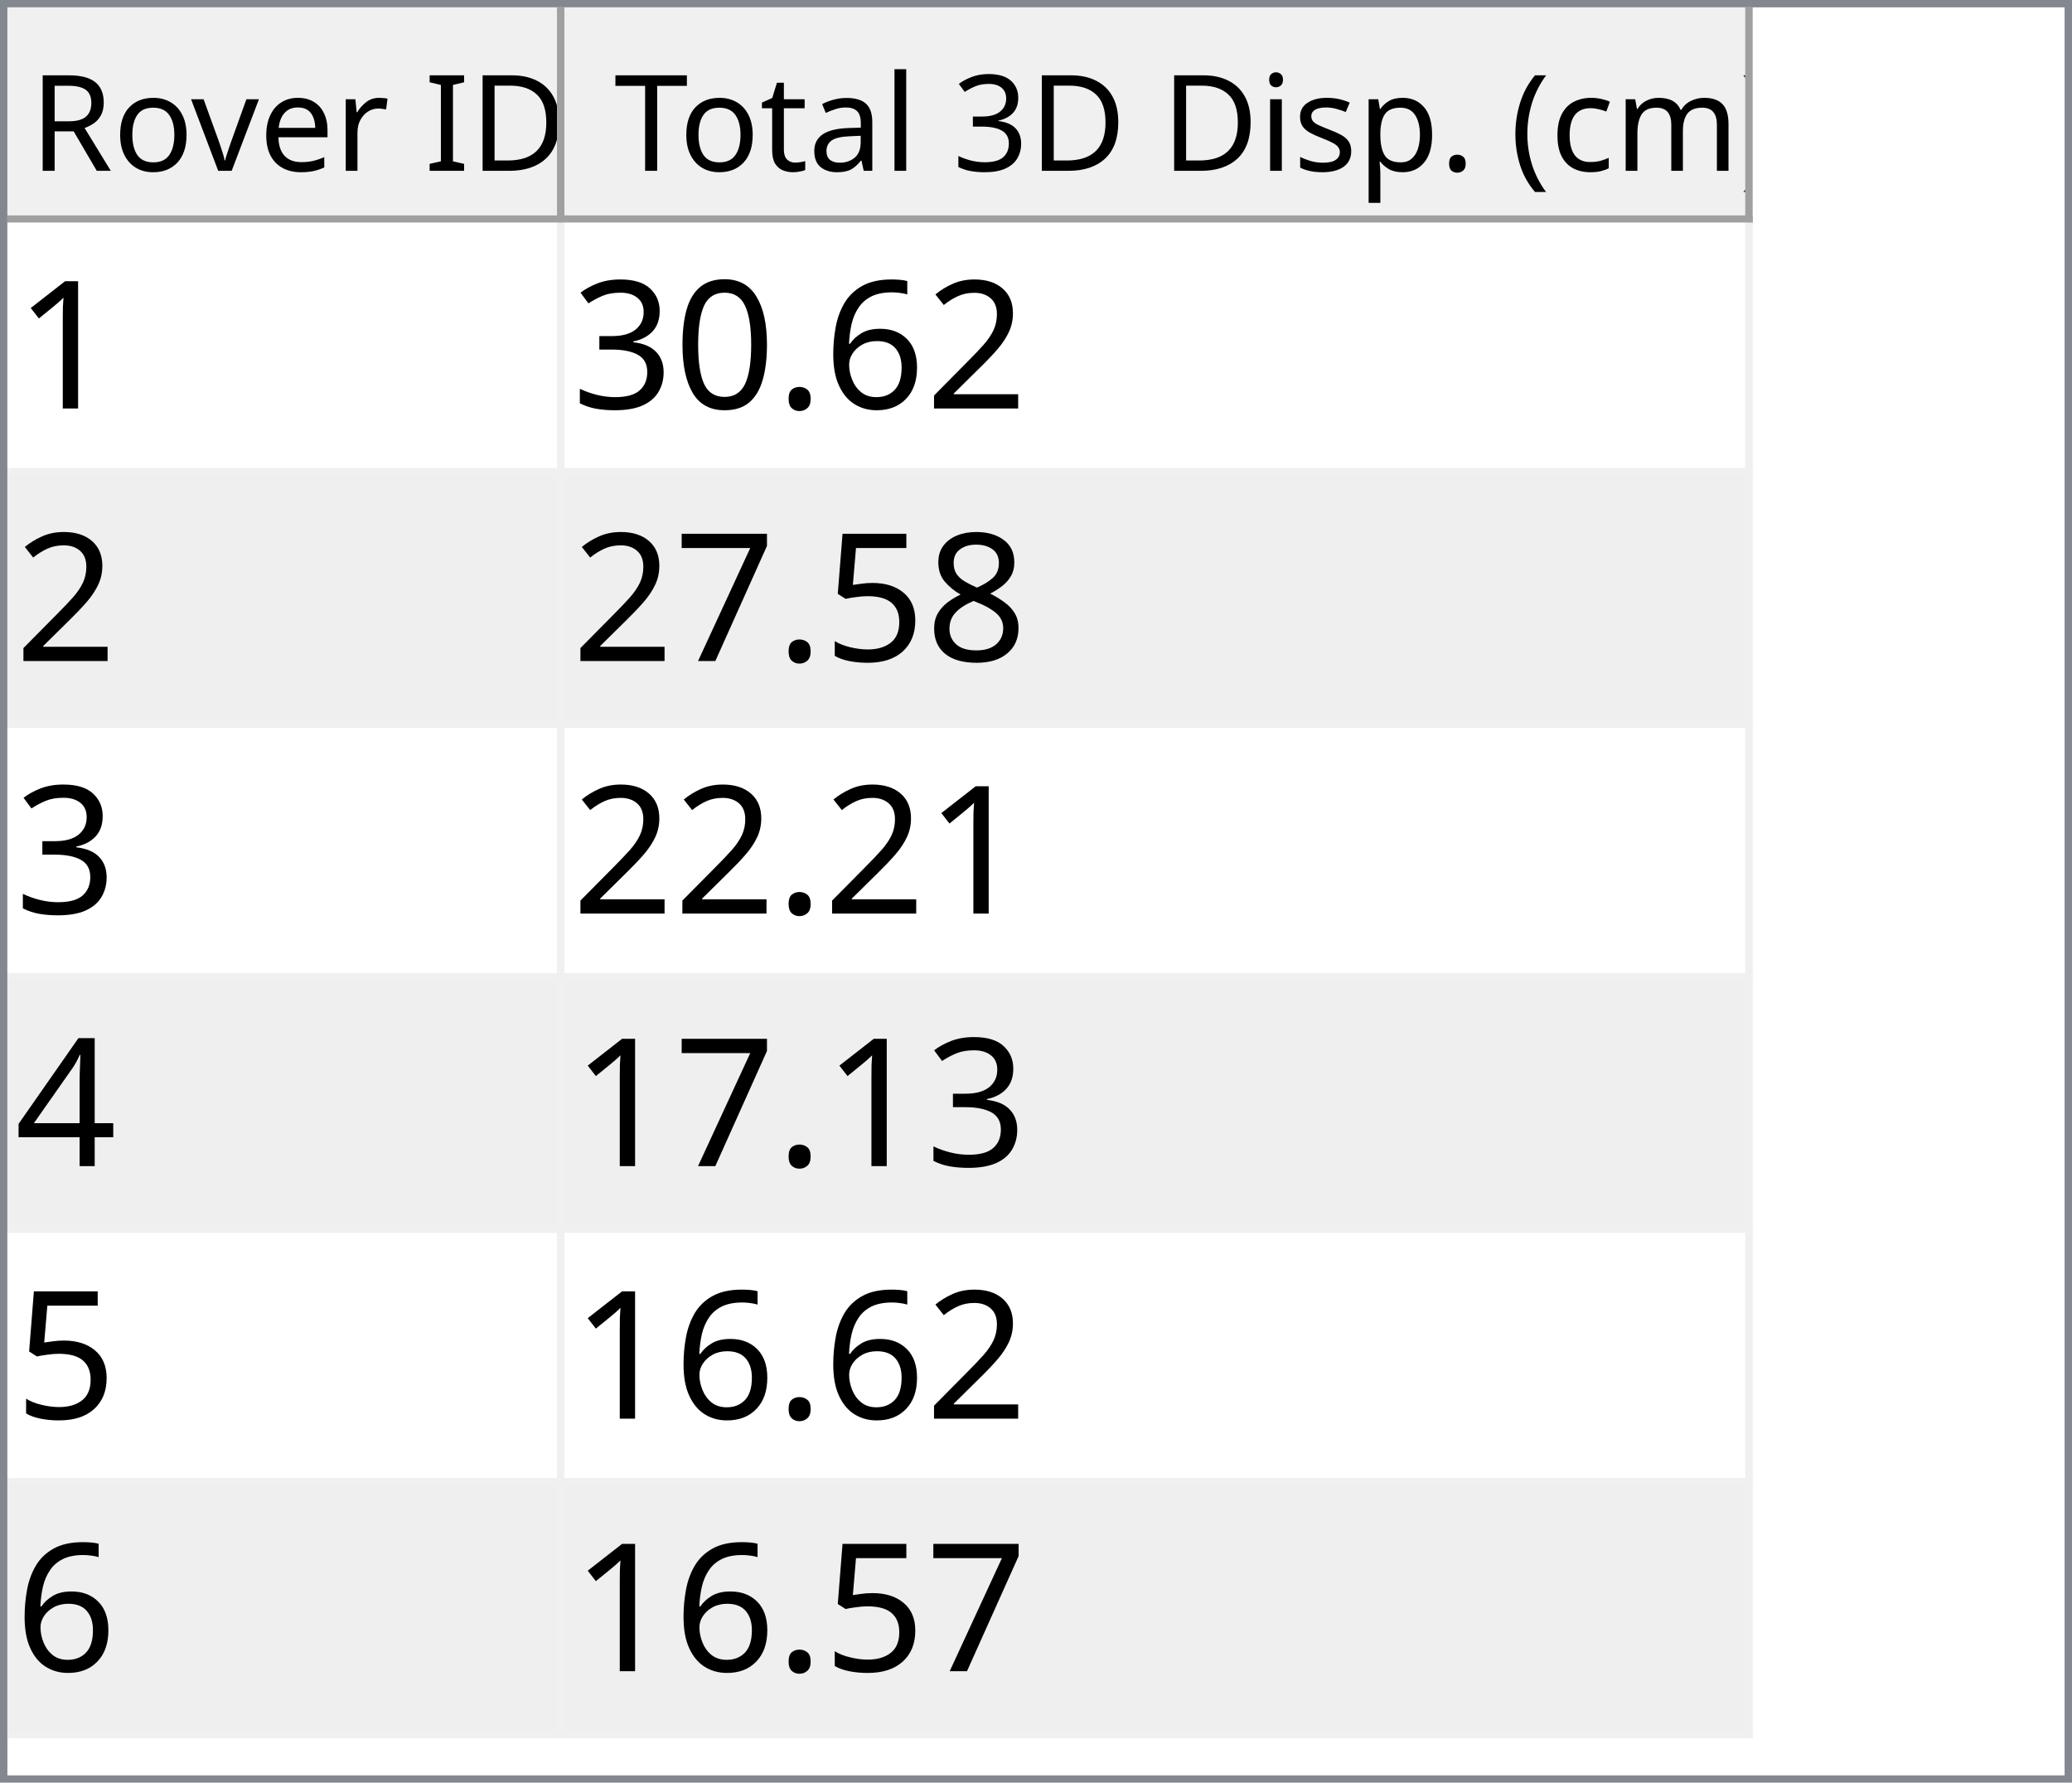
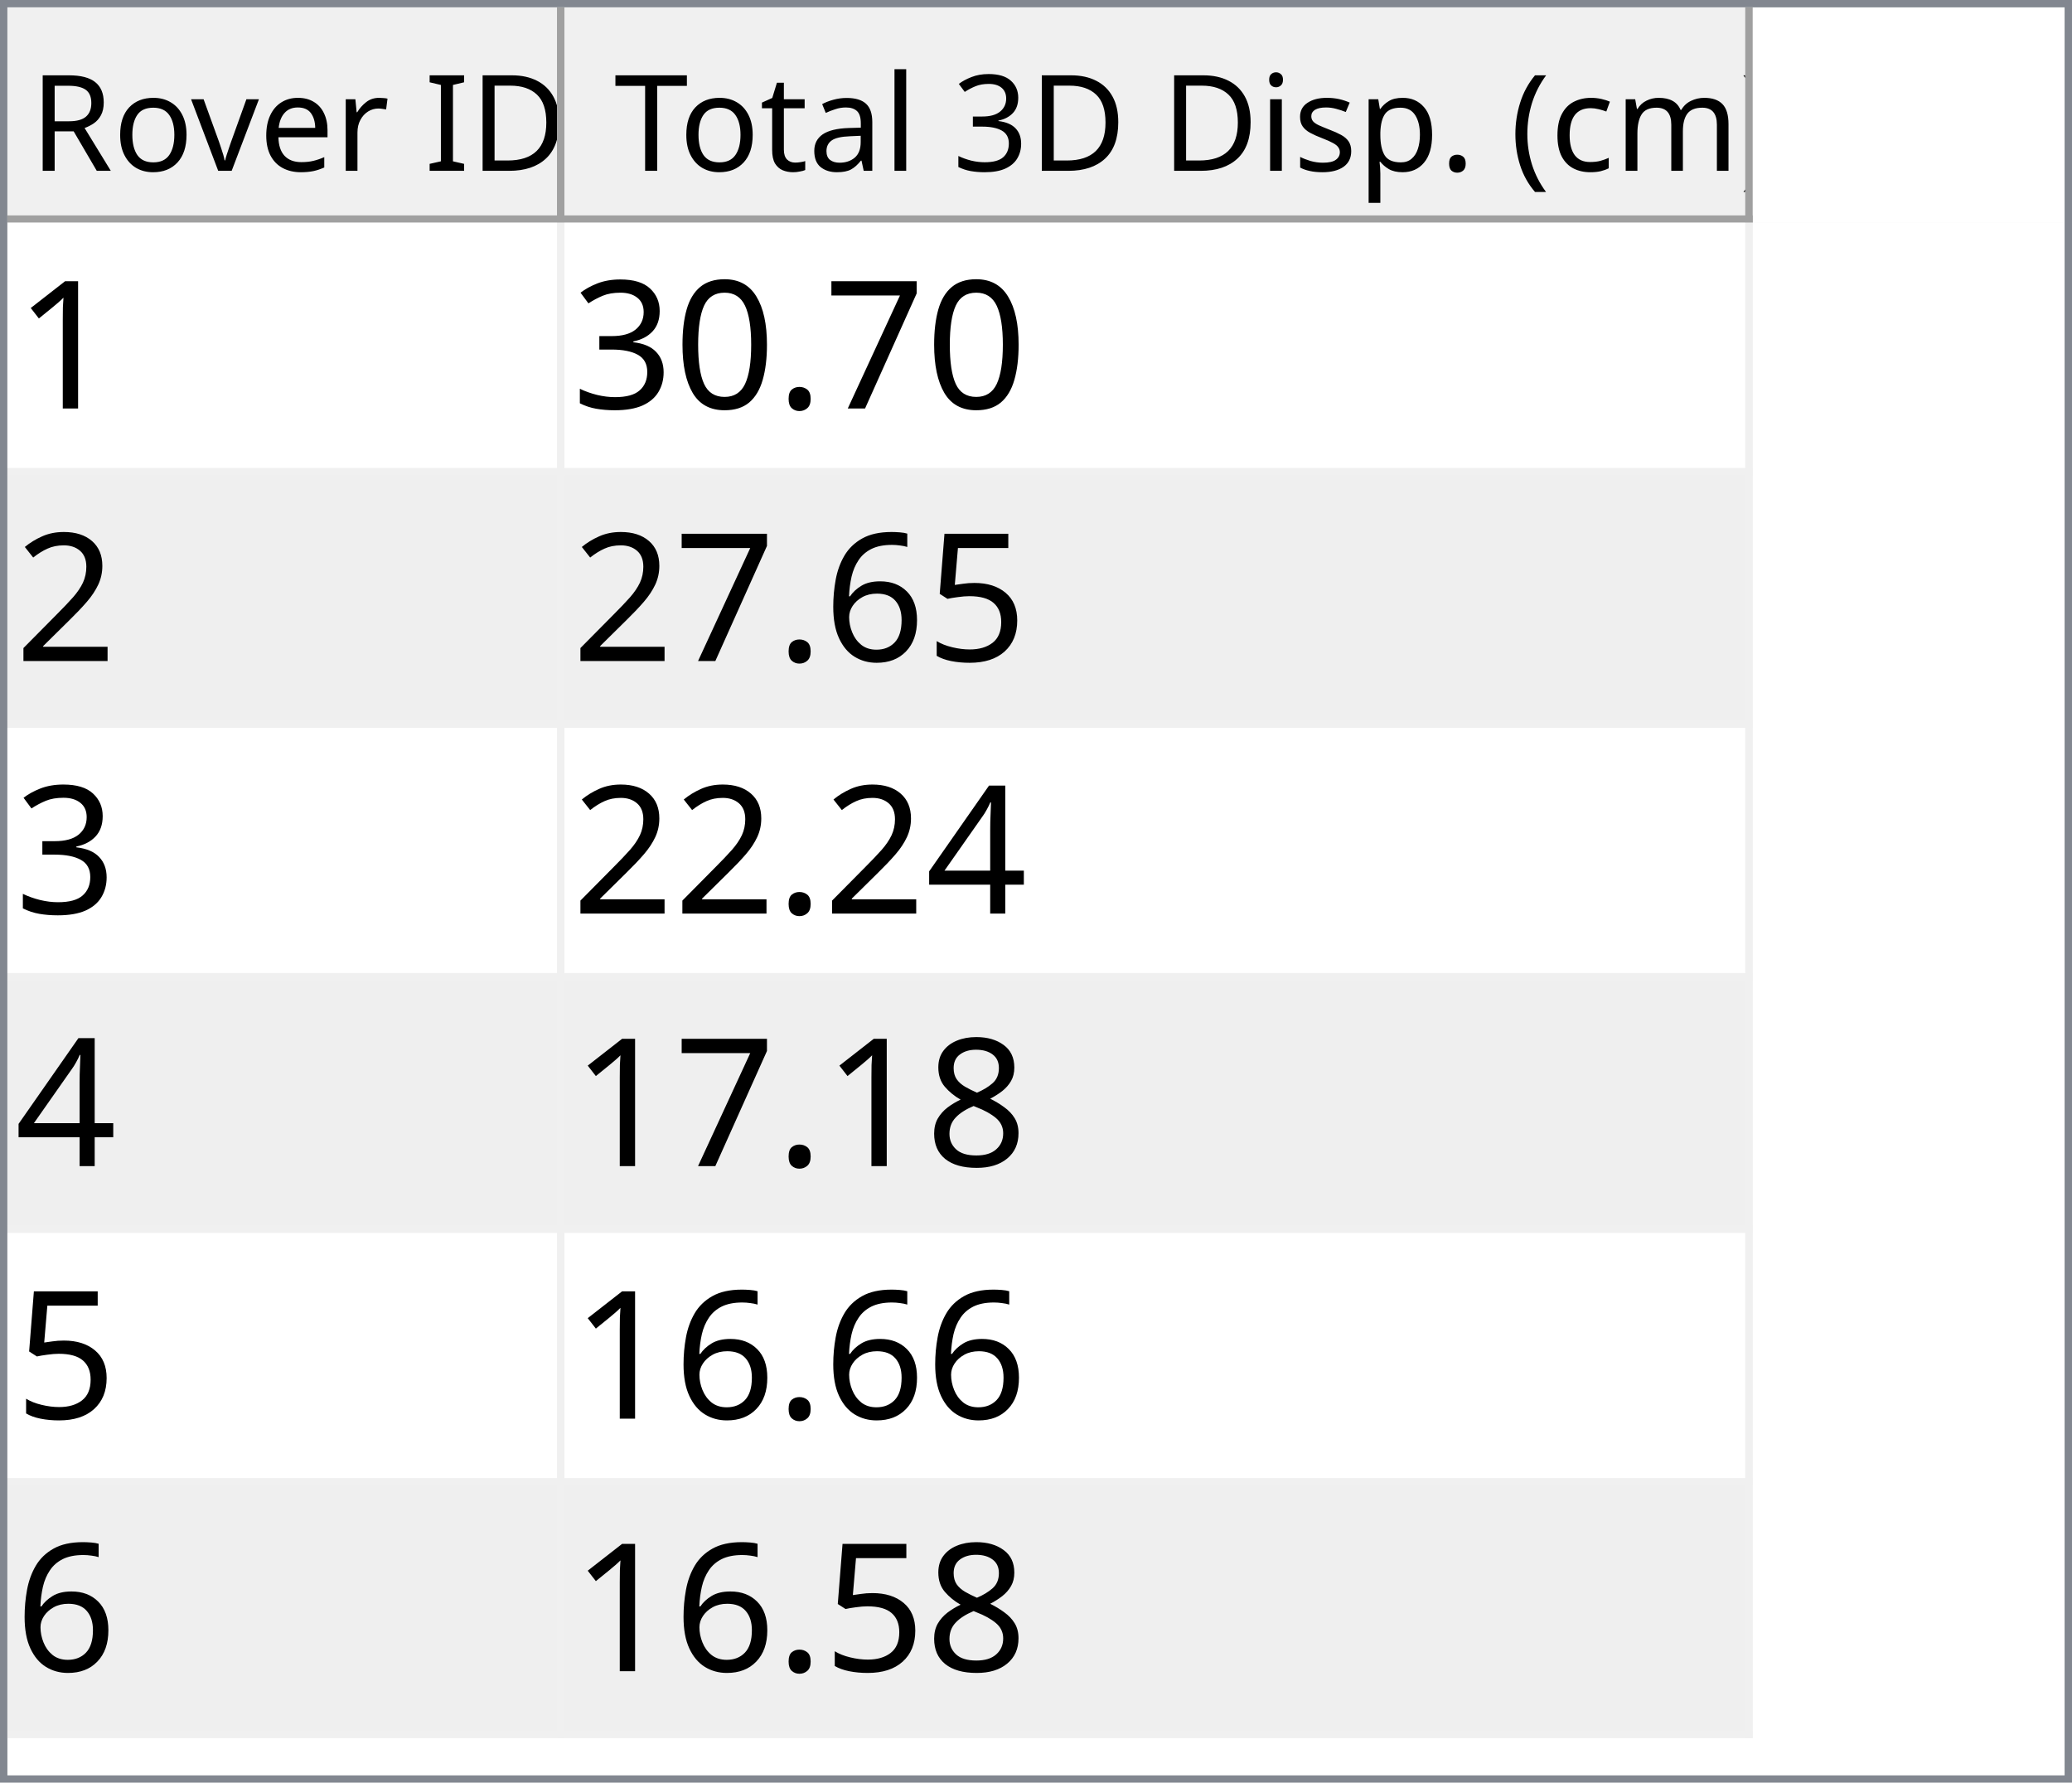
<svg xmlns="http://www.w3.org/2000/svg" style="fill-opacity:1; color-rendering:auto; color-interpolation:auto; text-rendering:auto; stroke:black; stroke-linecap:square; stroke-miterlimit:10; shape-rendering:auto; stroke-opacity:1; fill:black; stroke-dasharray:none; font-weight:normal; stroke-width:1; font-family:'Dialog'; font-style:normal; stroke-linejoin:miter; font-size:12px; stroke-dashoffset:0; image-rendering:auto;" width="279" height="240">
  <defs id="genericDefs" />
  <g>
    <defs id="defs1">
      <clipPath clipPathUnits="userSpaceOnUse" id="clipPath1">
        <path d="M0 0 L279 0 L279 240 L0 240 L0 0 Z" />
      </clipPath>
      <clipPath clipPathUnits="userSpaceOnUse" id="clipPath2">
        <path d="M0 0 L0 240 L279 240 L279 0 Z" />
      </clipPath>
      <clipPath clipPathUnits="userSpaceOnUse" id="clipPath3">
        <path d="M0 0 L0 29 L277 29 L277 0 Z" />
      </clipPath>
      <clipPath clipPathUnits="userSpaceOnUse" id="clipPath4">
        <path d="M0 0 L0 29 L75 29 L75 0 Z" />
      </clipPath>
      <clipPath clipPathUnits="userSpaceOnUse" id="clipPath5">
        <path d="M1 1 L1 28 L74 28 L74 1 Z" />
      </clipPath>
      <clipPath clipPathUnits="userSpaceOnUse" id="clipPath6">
        <path d="M0 0 L0 27 L73 27 L73 0 Z" />
      </clipPath>
      <clipPath clipPathUnits="userSpaceOnUse" id="clipPath7">
        <path d="M-0.5 -0.5 L-0.5 28.5 L74.5 28.5 L74.5 -0.5 Z" />
      </clipPath>
      <clipPath clipPathUnits="userSpaceOnUse" id="clipPath8">
        <path d="M0 0 L0 29 L160 29 L160 0 Z" />
      </clipPath>
      <clipPath clipPathUnits="userSpaceOnUse" id="clipPath9">
        <path d="M1 1 L1 28 L159 28 L159 1 Z" />
      </clipPath>
      <clipPath clipPathUnits="userSpaceOnUse" id="clipPath10">
        <path d="M0 0 L0 27 L158 27 L158 0 Z" />
      </clipPath>
      <clipPath clipPathUnits="userSpaceOnUse" id="clipPath11">
        <path d="M-0.5 -0.5 L-0.5 28.5 L159.5 28.5 L159.5 -0.5 Z" />
      </clipPath>
      <clipPath clipPathUnits="userSpaceOnUse" id="clipPath12">
        <path d="M0 0 L0 209 L277 209 L277 0 Z" />
      </clipPath>
      <clipPath clipPathUnits="userSpaceOnUse" id="clipPath13">
        <path d="M0 0 L0 204 L235 204 L235 0 Z" />
      </clipPath>
      <clipPath clipPathUnits="userSpaceOnUse" id="clipPath14">
        <path d="M-0.5 -0.5 L-0.5 203.5 L234.5 203.5 L234.5 -0.5 Z" />
      </clipPath>
      <clipPath clipPathUnits="userSpaceOnUse" id="clipPath15">
        <path d="M0 0 L0 33 L74 33 L74 0 Z" />
      </clipPath>
      <clipPath clipPathUnits="userSpaceOnUse" id="clipPath16">
        <path d="M0 0 L0 33 L159 33 L159 0 Z" />
      </clipPath>
      <font horiz-adv-x="64.551" id="font1">
        <font-face ascent="107.91" descent="25.098" units-per-em="100" style="font-style:normal; font-family:Segoe UI; font-weight:normal;" />
        <missing-glyph horiz-adv-x="64.551" d="M8.109 0 L8.109 68.266 L56.453 68.266 L56.453 0 L8.109 0 ZM15.328 7.234 L49.219 7.234 L49.219 61.031 L15.328 61.031 L15.328 7.234 Z" />
        <glyph unicode="D" horiz-adv-x="70.117" d="M9.188 0 L9.188 70.016 L28.516 70.016 Q65.531 70.016 65.531 35.891 Q65.531 19.672 55.25 9.836 Q44.969 0 27.734 0 L9.188 0 ZM17.391 62.594 L17.391 7.422 L27.828 7.422 Q41.609 7.422 49.273 14.797 Q56.938 22.172 56.938 35.688 Q56.938 62.594 28.328 62.594 L17.391 62.594 Z" />
        <glyph unicode="I" horiz-adv-x="26.611" d="M17.391 0 L9.188 0 L9.188 70.016 L17.391 70.016 L17.391 0 Z" />
        <glyph unicode=" " horiz-adv-x="27.393" d="" />
        <glyph unicode="r" horiz-adv-x="34.766" d="M34.188 41.891 Q32.078 43.5 28.125 43.5 Q23 43.5 19.555 38.672 Q16.109 33.844 16.109 25.484 L16.109 0 L8.109 0 L8.109 50 L16.109 50 L16.109 39.703 L16.312 39.703 Q18.016 44.969 21.531 47.922 Q25.047 50.875 29.391 50.875 Q32.516 50.875 34.188 50.203 L34.188 41.891 Z" />
        <glyph unicode="e" horiz-adv-x="52.295" d="M48.297 23 L12.984 23 Q13.188 14.656 17.484 10.109 Q21.781 5.562 29.297 5.562 Q37.75 5.562 44.828 11.141 L44.828 3.609 Q38.234 -1.172 27.391 -1.172 Q16.797 -1.172 10.742 5.641 Q4.688 12.453 4.688 24.812 Q4.688 36.469 11.305 43.82 Q17.922 51.172 27.734 51.172 Q37.547 51.172 42.922 44.828 Q48.297 38.484 48.297 27.203 L48.297 23 ZM40.094 29.781 Q40.047 36.719 36.75 40.578 Q33.453 44.438 27.594 44.438 Q21.922 44.438 17.969 40.383 Q14.016 36.328 13.094 29.781 L40.094 29.781 Z" />
        <glyph unicode="v" horiz-adv-x="47.9" d="M47.406 50 L27.484 0 L19.625 0 L0.688 50 L9.469 50 L22.172 13.672 Q23.578 9.672 23.922 6.688 L24.125 6.688 Q24.609 10.453 25.688 13.484 L38.969 50 L47.406 50 Z" />
        <glyph unicode="o" horiz-adv-x="58.594" d="M29 -1.172 Q17.922 -1.172 11.305 5.836 Q4.688 12.844 4.688 24.422 Q4.688 37.016 11.57 44.094 Q18.453 51.172 30.172 51.172 Q41.359 51.172 47.633 44.289 Q53.906 37.406 53.906 25.203 Q53.906 13.234 47.141 6.031 Q40.375 -1.172 29 -1.172 ZM29.594 44.438 Q21.875 44.438 17.383 39.188 Q12.891 33.938 12.891 24.703 Q12.891 15.828 17.43 10.695 Q21.969 5.562 29.594 5.562 Q37.359 5.562 41.531 10.594 Q45.703 15.625 45.703 24.906 Q45.703 34.281 41.531 39.359 Q37.359 44.438 29.594 44.438 Z" />
        <glyph unicode="R" horiz-adv-x="59.814" d="M59.375 0 L49.609 0 L37.891 19.625 Q36.281 22.359 34.766 24.289 Q33.25 26.219 31.664 27.438 Q30.078 28.656 28.25 29.219 Q26.422 29.781 24.125 29.781 L17.391 29.781 L17.391 0 L9.188 0 L9.188 70.016 L30.078 70.016 Q34.672 70.016 38.555 68.867 Q42.438 67.719 45.289 65.375 Q48.141 63.031 49.758 59.547 Q51.375 56.062 51.375 51.375 Q51.375 47.703 50.273 44.656 Q49.172 41.609 47.148 39.211 Q45.125 36.812 42.266 35.133 Q39.406 33.453 35.844 32.516 L35.844 32.328 Q37.594 31.547 38.891 30.547 Q40.188 29.547 41.359 28.18 Q42.531 26.812 43.68 25.078 Q44.828 23.344 46.234 21.047 L59.375 0 ZM17.391 62.594 L17.391 37.203 L28.516 37.203 Q31.594 37.203 34.203 38.133 Q36.812 39.062 38.719 40.797 Q40.625 42.531 41.703 45.047 Q42.781 47.562 42.781 50.688 Q42.781 56.297 39.141 59.445 Q35.5 62.594 28.609 62.594 L17.391 62.594 Z" />
        <glyph unicode=")" horiz-adv-x="30.176" d="M8.297 -15.922 L1.172 -15.922 Q16.406 2.344 16.406 26.812 Q16.406 51.469 1.078 70.016 L8.297 70.016 Q23.531 52.156 23.531 26.703 Q23.531 1.375 8.297 -15.922 Z" />
        <glyph unicode="m" horiz-adv-x="86.133" d="M79.109 0 L71.094 0 L71.094 28.719 Q71.094 37.016 68.531 40.727 Q65.969 44.438 59.906 44.438 Q54.781 44.438 51.195 39.75 Q47.609 35.062 47.609 28.516 L47.609 0 L39.594 0 L39.594 29.688 Q39.594 44.438 28.219 44.438 Q22.953 44.438 19.531 40.016 Q16.109 35.594 16.109 28.516 L16.109 0 L8.109 0 L8.109 50 L16.109 50 L16.109 42.094 L16.312 42.094 Q21.625 51.172 31.844 51.172 Q36.969 51.172 40.773 48.312 Q44.578 45.453 46 40.828 Q51.562 51.172 62.594 51.172 Q79.109 51.172 79.109 30.812 L79.109 0 Z" />
        <glyph unicode="c" horiz-adv-x="46.191" d="M42.188 2.297 Q36.422 -1.172 28.516 -1.172 Q17.828 -1.172 11.258 5.789 Q4.688 12.75 4.688 23.828 Q4.688 36.188 11.766 43.68 Q18.844 51.172 30.672 51.172 Q37.25 51.172 42.281 48.734 L42.281 40.531 Q36.719 44.438 30.375 44.438 Q22.703 44.438 17.797 38.945 Q12.891 33.453 12.891 24.516 Q12.891 15.719 17.508 10.641 Q22.125 5.562 29.891 5.562 Q36.422 5.562 42.188 9.906 L42.188 2.297 Z" />
        <glyph unicode="(" horiz-adv-x="30.176" d="M29.109 -15.922 L21.969 -15.922 Q6.844 1.375 6.844 26.703 Q6.844 52.156 21.969 70.016 L29.203 70.016 Q13.875 51.469 13.875 26.812 Q13.875 2.344 29.109 -15.922 Z" />
        <glyph unicode="." horiz-adv-x="21.68" d="M10.891 -1.078 Q8.641 -1.078 7.055 0.539 Q5.469 2.156 5.469 4.391 Q5.469 6.641 7.055 8.273 Q8.641 9.906 10.891 9.906 Q13.188 9.906 14.797 8.273 Q16.406 6.641 16.406 4.391 Q16.406 2.156 14.797 0.539 Q13.188 -1.078 10.891 -1.078 Z" />
        <glyph unicode="p" horiz-adv-x="58.789" d="M16.312 7.234 L16.109 7.234 L16.109 -23 L8.109 -23 L8.109 50 L16.109 50 L16.109 41.219 L16.312 41.219 Q22.219 51.172 33.594 51.172 Q43.266 51.172 48.688 44.461 Q54.109 37.75 54.109 26.469 Q54.109 13.922 48 6.375 Q41.891 -1.172 31.297 -1.172 Q21.578 -1.172 16.312 7.234 ZM16.109 27.391 L16.109 20.406 Q16.109 14.203 20.141 9.883 Q24.172 5.562 30.375 5.562 Q37.641 5.562 41.773 11.133 Q45.906 16.703 45.906 26.609 Q45.906 34.969 42.047 39.703 Q38.188 44.438 31.594 44.438 Q24.609 44.438 20.359 39.578 Q16.109 34.719 16.109 27.391 Z" />
        <glyph unicode="s" horiz-adv-x="42.432" d="M5.078 1.812 L5.078 10.406 Q11.625 5.562 19.484 5.562 Q30.031 5.562 30.031 12.594 Q30.031 14.594 29.125 15.992 Q28.219 17.391 26.68 18.461 Q25.141 19.531 23.07 20.383 Q21 21.234 18.609 22.172 Q15.281 23.484 12.766 24.828 Q10.25 26.172 8.57 27.859 Q6.891 29.547 6.031 31.695 Q5.172 33.844 5.172 36.719 Q5.172 40.234 6.789 42.945 Q8.406 45.656 11.086 47.484 Q13.766 49.312 17.211 50.242 Q20.656 51.172 24.312 51.172 Q30.812 51.172 35.938 48.922 L35.938 40.828 Q30.422 44.438 23.25 44.438 Q21 44.438 19.195 43.922 Q17.391 43.406 16.094 42.477 Q14.797 41.547 14.086 40.258 Q13.375 38.969 13.375 37.406 Q13.375 35.453 14.086 34.133 Q14.797 32.812 16.164 31.789 Q17.531 30.766 19.484 29.938 Q21.438 29.109 23.922 28.125 Q27.25 26.859 29.883 25.516 Q32.516 24.172 34.375 22.484 Q36.234 20.797 37.234 18.602 Q38.234 16.406 38.234 13.375 Q38.234 9.672 36.602 6.938 Q34.969 4.203 32.234 2.398 Q29.5 0.594 25.93 -0.289 Q22.359 -1.172 18.453 -1.172 Q10.75 -1.172 5.078 1.812 Z" />
        <glyph unicode="i" horiz-adv-x="24.219" d="M12.203 62.703 Q10.062 62.703 8.547 64.164 Q7.031 65.625 7.031 67.875 Q7.031 70.125 8.547 71.609 Q10.062 73.094 12.203 73.094 Q14.406 73.094 15.945 71.609 Q17.484 70.125 17.484 67.875 Q17.484 65.719 15.945 64.211 Q14.406 62.703 12.203 62.703 ZM16.109 0 L8.109 0 L8.109 50 L16.109 50 L16.109 0 Z" />
        <glyph unicode="3" horiz-adv-x="53.906" d="M46.531 19.828 Q46.531 15.094 44.75 11.211 Q42.969 7.328 39.719 4.57 Q36.469 1.812 31.93 0.297 Q27.391 -1.219 21.922 -1.219 Q11.922 -1.219 6 2.594 L6 11.188 Q13.094 5.609 22.219 5.609 Q25.875 5.609 28.828 6.539 Q31.781 7.469 33.906 9.227 Q36.031 10.984 37.18 13.477 Q38.328 15.969 38.328 19.094 Q38.328 32.812 18.797 32.812 L12.984 32.812 L12.984 39.594 L18.5 39.594 Q35.797 39.594 35.797 52.484 Q35.797 64.406 22.609 64.406 Q15.188 64.406 8.688 59.422 L8.688 67.188 Q15.375 71.188 24.609 71.188 Q29 71.188 32.57 69.969 Q36.141 68.75 38.68 66.555 Q41.219 64.359 42.609 61.281 Q44 58.203 44 54.5 Q44 40.672 30.031 36.719 L30.031 36.531 Q33.594 36.141 36.625 34.797 Q39.656 33.453 41.852 31.305 Q44.047 29.156 45.289 26.25 Q46.531 23.344 46.531 19.828 Z" />
        <glyph unicode="l" horiz-adv-x="24.219" d="M16.109 0 L8.109 0 L8.109 74.031 L16.109 74.031 L16.109 0 Z" />
        <glyph unicode="a" horiz-adv-x="50.879" d="M43.891 0 L35.891 0 L35.891 7.812 L35.688 7.812 Q30.469 -1.172 20.312 -1.172 Q12.844 -1.172 8.617 2.781 Q4.391 6.734 4.391 13.281 Q4.391 27.297 20.906 29.594 L35.891 31.688 Q35.891 44.438 25.594 44.438 Q16.547 44.438 9.281 38.281 L9.281 46.484 Q16.656 51.172 26.266 51.172 Q43.891 51.172 43.891 32.516 L43.891 0 ZM35.891 25.297 L23.828 23.641 Q18.266 22.859 15.43 20.875 Q12.594 18.891 12.594 13.875 Q12.594 10.203 15.211 7.883 Q17.828 5.562 22.172 5.562 Q28.125 5.562 32.008 9.742 Q35.891 13.922 35.891 20.312 L35.891 25.297 Z" />
        <glyph unicode="t" horiz-adv-x="33.887" d="M31.297 0.484 Q28.469 -1.078 23.828 -1.078 Q10.688 -1.078 10.688 13.578 L10.688 43.172 L2.094 43.172 L2.094 50 L10.688 50 L10.688 62.203 L18.703 64.797 L18.703 50 L31.297 50 L31.297 43.172 L18.703 43.172 L18.703 14.984 Q18.703 9.969 20.414 7.82 Q22.125 5.672 26.078 5.672 Q29.109 5.672 31.297 7.328 L31.297 0.484 Z" />
        <glyph unicode="T" horiz-adv-x="52.393" d="M50.594 62.594 L30.375 62.594 L30.375 0 L22.172 0 L22.172 62.594 L2 62.594 L2 70.016 L50.594 70.016 L50.594 62.594 Z" />
      </font>
      <font horiz-adv-x="75.0" id="font2">
        <font-face ascent="100.537" descent="21.973" units-per-em="100" style="font-style:normal; font-family:sans-serif; font-weight:normal;" />
        <missing-glyph horiz-adv-x="75.0" d="M12.5 0 L12.5 62.5 L62.5 62.5 L62.5 0 L12.5 0 ZM14.062 1.562 L60.938 1.562 L60.938 60.938 L14.062 60.938 L14.062 1.562 Z" />
        <glyph unicode="1" horiz-adv-x="55.615" d="M37.25 0 L28.469 0 L28.469 56 Q25.297 52.984 20.141 49.953 Q14.984 46.922 10.891 45.406 L10.891 53.906 Q18.266 57.375 23.781 62.305 Q29.297 67.234 31.594 71.875 L37.25 71.875 L37.25 0 Z" />
-         <glyph unicode="2" horiz-adv-x="55.615" d="M50.344 8.453 L50.344 0 L3.031 0 Q2.938 3.172 4.047 6.109 Q5.859 10.938 9.836 15.625 Q13.812 20.312 21.344 26.469 Q33.016 36.031 37.117 41.625 Q41.219 47.219 41.219 52.203 Q41.219 57.422 37.477 61.008 Q33.734 64.594 27.734 64.594 Q21.391 64.594 17.578 60.789 Q13.766 56.984 13.719 50.25 L4.688 51.172 Q5.609 61.281 11.664 66.578 Q17.719 71.875 27.938 71.875 Q38.234 71.875 44.242 66.164 Q50.25 60.453 50.25 52 Q50.25 47.703 48.492 43.555 Q46.734 39.406 42.656 34.812 Q38.578 30.219 29.109 22.219 Q21.188 15.578 18.945 13.211 Q16.703 10.844 15.234 8.453 L50.344 8.453 Z" />
-         <glyph unicode="6" horiz-adv-x="55.615" d="M49.75 54.047 L41.016 53.375 Q39.844 58.547 37.703 60.891 Q34.125 64.656 28.906 64.656 Q24.703 64.656 21.531 62.312 Q17.391 59.281 14.992 53.469 Q12.594 47.656 12.5 36.922 Q15.672 41.75 20.266 44.094 Q24.859 46.438 29.891 46.438 Q38.672 46.438 44.852 39.969 Q51.031 33.5 51.031 23.25 Q51.031 16.5 48.125 10.719 Q45.219 4.938 40.141 1.859 Q35.062 -1.219 28.609 -1.219 Q17.625 -1.219 10.695 6.859 Q3.766 14.938 3.766 33.5 Q3.766 54.25 11.422 63.672 Q18.109 71.875 29.438 71.875 Q37.891 71.875 43.289 67.141 Q48.688 62.406 49.75 54.047 ZM13.875 23.188 Q13.875 18.656 15.797 14.508 Q17.719 10.359 21.188 8.18 Q24.656 6 28.469 6 Q34.031 6 38.039 10.492 Q42.047 14.984 42.047 22.703 Q42.047 30.125 38.086 34.398 Q34.125 38.672 28.125 38.672 Q22.172 38.672 18.023 34.398 Q13.875 30.125 13.875 23.188 Z" />
+         <glyph unicode="7" horiz-adv-x="55.615" d="M4.734 62.203 L4.734 70.656 L51.078 70.656 L51.078 63.812 Q44.234 56.547 37.523 44.484 Q30.812 32.422 27.156 19.672 Q24.516 10.688 23.781 0 L14.75 0 Q14.891 8.453 18.062 20.414 Q21.234 32.375 27.172 43.484 Q33.109 54.594 39.797 62.203 L4.734 62.203 Z" />
        <glyph unicode="." horiz-adv-x="27.783" d="M9.078 0 L9.078 10.016 L19.094 10.016 L19.094 0 L9.078 0 Z" />
        <glyph unicode="0" horiz-adv-x="55.615" d="M4.156 35.297 Q4.156 48 6.766 55.742 Q9.375 63.484 14.523 67.68 Q19.672 71.875 27.484 71.875 Q33.25 71.875 37.594 69.555 Q41.938 67.234 44.773 62.867 Q47.609 58.5 49.219 52.227 Q50.828 45.953 50.828 35.297 Q50.828 22.703 48.242 14.969 Q45.656 7.234 40.508 3.008 Q35.359 -1.219 27.484 -1.219 Q17.141 -1.219 11.234 6.203 Q4.156 15.141 4.156 35.297 ZM13.188 35.297 Q13.188 17.672 17.312 11.836 Q21.438 6 27.484 6 Q33.547 6 37.672 11.859 Q41.797 17.719 41.797 35.297 Q41.797 52.984 37.672 58.789 Q33.547 64.594 27.391 64.594 Q21.344 64.594 17.719 59.469 Q13.188 52.938 13.188 35.297 Z" />
        <glyph unicode="3" horiz-adv-x="55.615" d="M4.203 18.891 L12.984 20.062 Q14.5 12.594 18.141 9.297 Q21.781 6 27 6 Q33.203 6 37.477 10.297 Q41.75 14.594 41.75 20.953 Q41.75 27 37.797 30.93 Q33.844 34.859 27.734 34.859 Q25.25 34.859 21.531 33.891 L22.516 41.609 Q23.391 41.5 23.922 41.5 Q29.547 41.5 34.039 44.43 Q38.531 47.359 38.531 53.469 Q38.531 58.297 35.258 61.477 Q31.984 64.656 26.812 64.656 Q21.688 64.656 18.266 61.43 Q14.844 58.203 13.875 51.766 L5.078 53.328 Q6.688 62.156 12.398 67.016 Q18.109 71.875 26.609 71.875 Q32.469 71.875 37.398 69.359 Q42.328 66.844 44.945 62.5 Q47.562 58.156 47.562 53.266 Q47.562 48.641 45.07 44.828 Q42.578 41.016 37.703 38.766 Q44.047 37.312 47.562 32.695 Q51.078 28.078 51.078 21.141 Q51.078 11.766 44.242 5.25 Q37.406 -1.266 26.953 -1.266 Q17.531 -1.266 11.305 4.352 Q5.078 9.969 4.203 18.891 Z" />
+         <glyph unicode="2" horiz-adv-x="55.615" d="M50.344 8.453 L50.344 0 L3.031 0 Q2.938 3.172 4.047 6.109 Q5.859 10.938 9.836 15.625 Q13.812 20.312 21.344 26.469 Q33.016 36.031 37.117 41.625 Q41.219 47.219 41.219 52.203 Q41.219 57.422 37.477 61.008 Q33.734 64.594 27.734 64.594 Q21.391 64.594 17.578 60.789 Q13.766 56.984 13.719 50.25 L4.688 51.172 Q5.609 61.281 11.664 66.578 Q17.719 71.875 27.938 71.875 Q38.234 71.875 44.242 66.164 Q50.25 60.453 50.25 52 Q50.25 47.703 48.492 43.555 Q46.734 39.406 42.656 34.812 Q38.578 30.219 29.109 22.219 Q21.188 15.578 18.945 13.211 Q16.703 10.844 15.234 8.453 L50.344 8.453 Z" />
+         <glyph unicode="5" horiz-adv-x="55.615" d="M4.156 18.75 L13.375 19.531 Q14.406 12.797 18.141 9.398 Q21.875 6 27.156 6 Q33.5 6 37.891 10.789 Q42.281 15.578 42.281 23.484 Q42.281 31 38.062 35.352 Q33.844 39.703 27 39.703 Q22.75 39.703 19.336 37.773 Q15.922 35.844 13.969 32.766 L5.719 33.844 L12.641 70.609 L48.25 70.609 L48.25 62.203 L19.672 62.203 L15.828 42.969 Q22.266 47.469 29.344 47.469 Q38.719 47.469 45.164 40.969 Q51.609 34.469 51.609 24.266 Q51.609 14.547 45.953 7.469 Q39.062 -1.219 27.156 -1.219 Q17.391 -1.219 11.211 4.25 Q5.031 9.719 4.156 18.75 Z" />
+         <glyph unicode="6" horiz-adv-x="55.615" d="M49.75 54.047 L41.016 53.375 Q39.844 58.547 37.703 60.891 Q34.125 64.656 28.906 64.656 Q24.703 64.656 21.531 62.312 Q17.391 59.281 14.992 53.469 Q12.594 47.656 12.5 36.922 Q15.672 41.75 20.266 44.094 Q24.859 46.438 29.891 46.438 Q38.672 46.438 44.852 39.969 Q51.031 33.5 51.031 23.25 Q51.031 16.5 48.125 10.719 Q45.219 4.938 40.141 1.859 Q35.062 -1.219 28.609 -1.219 Q17.625 -1.219 10.695 6.859 Q3.766 14.938 3.766 33.5 Q3.766 54.25 11.422 63.672 Q18.109 71.875 29.438 71.875 Q37.891 71.875 43.289 67.141 Q48.688 62.406 49.75 54.047 ZM13.875 23.188 Q13.875 18.656 15.797 14.508 Q17.719 10.359 21.188 8.18 Q24.656 6 28.469 6 Q34.031 6 38.039 10.492 Q42.047 14.984 42.047 22.703 Q42.047 30.125 38.086 34.398 Q34.125 38.672 28.125 38.672 Q22.172 38.672 18.023 34.398 Q13.875 30.125 13.875 23.188 Z" />
+         <glyph unicode="4" horiz-adv-x="55.615" d="M32.328 0 L32.328 17.141 L1.266 17.141 L1.266 25.203 L33.938 71.578 L41.109 71.578 L41.109 25.203 L50.781 25.203 L50.781 17.141 L41.109 17.141 L41.109 0 L32.328 0 ZM32.328 25.203 L32.328 57.469 L9.906 25.203 L32.328 25.203 Z" />
        <glyph unicode="8" horiz-adv-x="55.615" d="M17.672 38.812 Q12.203 40.828 9.57 44.539 Q6.938 48.25 6.938 53.422 Q6.938 61.234 12.555 66.555 Q18.172 71.875 27.484 71.875 Q36.859 71.875 42.578 66.43 Q48.297 60.984 48.297 53.172 Q48.297 48.188 45.68 44.508 Q43.062 40.828 37.75 38.812 Q44.344 36.672 47.781 31.883 Q51.219 27.094 51.219 20.453 Q51.219 11.281 44.727 5.031 Q38.234 -1.219 27.641 -1.219 Q17.047 -1.219 10.547 5.055 Q4.047 11.328 4.047 20.703 Q4.047 27.688 7.594 32.398 Q11.141 37.109 17.672 38.812 ZM15.922 53.719 Q15.922 48.641 19.195 45.414 Q22.469 42.188 27.688 42.188 Q32.766 42.188 36.016 45.383 Q39.266 48.578 39.266 53.219 Q39.266 58.062 35.914 61.359 Q32.562 64.656 27.594 64.656 Q22.562 64.656 19.242 61.43 Q15.922 58.203 15.922 53.719 ZM13.094 20.656 Q13.094 16.891 14.875 13.375 Q16.656 9.859 20.172 7.93 Q23.688 6 27.734 6 Q34.031 6 38.133 10.055 Q42.234 14.109 42.234 20.359 Q42.234 26.703 38.016 30.859 Q33.797 35.016 27.438 35.016 Q21.234 35.016 17.164 30.914 Q13.094 26.812 13.094 20.656 Z" />
-         <glyph unicode="5" horiz-adv-x="55.615" d="M4.156 18.75 L13.375 19.531 Q14.406 12.797 18.141 9.398 Q21.875 6 27.156 6 Q33.5 6 37.891 10.789 Q42.281 15.578 42.281 23.484 Q42.281 31 38.062 35.352 Q33.844 39.703 27 39.703 Q22.75 39.703 19.336 37.773 Q15.922 35.844 13.969 32.766 L5.719 33.844 L12.641 70.609 L48.25 70.609 L48.25 62.203 L19.672 62.203 L15.828 42.969 Q22.266 47.469 29.344 47.469 Q38.719 47.469 45.164 40.969 Q51.609 34.469 51.609 24.266 Q51.609 14.547 45.953 7.469 Q39.062 -1.219 27.156 -1.219 Q17.391 -1.219 11.211 4.25 Q5.031 9.719 4.156 18.75 Z" />
-         <glyph unicode="7" horiz-adv-x="55.615" d="M4.734 62.203 L4.734 70.656 L51.078 70.656 L51.078 63.812 Q44.234 56.547 37.523 44.484 Q30.812 32.422 27.156 19.672 Q24.516 10.688 23.781 0 L14.75 0 Q14.891 8.453 18.062 20.414 Q21.234 32.375 27.172 43.484 Q33.109 54.594 39.797 62.203 L4.734 62.203 Z" />
-         <glyph unicode="4" horiz-adv-x="55.615" d="M32.328 0 L32.328 17.141 L1.266 17.141 L1.266 25.203 L33.938 71.578 L41.109 71.578 L41.109 25.203 L50.781 25.203 L50.781 17.141 L41.109 17.141 L41.109 0 L32.328 0 ZM32.328 25.203 L32.328 57.469 L9.906 25.203 L32.328 25.203 Z" />
      </font>
    </defs>
    <g style="fill:white; stroke:white;">
      <rect x="0" y="0" width="279" style="clip-path:url(#clipPath1); stroke:none;" height="240" />
    </g>
    <g style="fill:white; text-rendering:optimizeSpeed; color-rendering:optimizeSpeed; image-rendering:optimizeSpeed; shape-rendering:crispEdges; stroke:white; color-interpolation:sRGB;">
      <rect x="0" width="279" height="240" y="0" style="stroke:none;" />
      <path style="stroke:none;" d="M0 240 L279 240 L279 0 L0 0 Z" />
    </g>
    <g style="fill:rgb(240,240,240); font-size:18px; font-family:'Segoe UI'; stroke:rgb(240,240,240);">
      <rect x="0" y="0" width="279" style="clip-path:url(#clipPath2); stroke:none;" height="240" />
    </g>
    <g style="fill:rgb(130,135,144); font-size:18px; font-family:'Segoe UI'; stroke:rgb(130,135,144);">
      <path d="M0 0 L279 0 L279 240 L0 240 L0 0 ZM1 1 L278 1 L278 239 L1 239 L1 1 Z" style="fill-rule:evenodd; clip-path:url(#clipPath2); stroke:none;" />
    </g>
    <g style="fill:white; font-size:18px; font-family:'Segoe UI'; stroke:white;" transform="translate(1,1)">
      <rect x="0" y="0" width="277" style="clip-path:url(#clipPath3); stroke:none;" height="29" />
    </g>
    <g style="fill:rgb(240,240,240); font-size:18px; font-family:'Segoe UI'; stroke:rgb(240,240,240);" transform="translate(1,1)">
      <rect x="0" y="0" width="75" style="clip-path:url(#clipPath4); stroke:none;" height="29" />
    </g>
    <g style="font-family:'Segoe UI'; font-size:18px;" transform="translate(2,2)">
      <text x="2" xml:space="preserve" y="21" style="clip-path:url(#clipPath6); stroke:none;">Rover ID</text>
    </g>
    <g transform="translate(1.5,1.5)" style="fill:rgb(160,160,160); font-size:18px; font-family:'Segoe UI'; stroke:rgb(160,160,160); stroke-linejoin:bevel;">
      <line x1="74" x2="74" y1="0" style="fill:none; clip-path:url(#clipPath7);" y2="28" />
    </g>
    <g transform="matrix(1,0,0,1,1,1) translate(0.5,0.5)" style="fill:rgb(160,160,160); font-size:18px; font-family:'Segoe UI'; stroke:rgb(160,160,160); stroke-linejoin:bevel;">
      <line x1="0" x2="74" y1="28" style="fill:none; clip-path:url(#clipPath7);" y2="28" />
    </g>
    <g style="fill:rgb(240,240,240); font-size:18px; font-family:'Segoe UI'; stroke:rgb(240,240,240);" transform="translate(76,1)">
      <rect x="0" y="0" width="160" style="clip-path:url(#clipPath8); stroke:none;" height="29" />
    </g>
    <g style="font-family:'Segoe UI'; font-size:18px;" transform="translate(77,2)">
      <text x="1" xml:space="preserve" y="21" style="clip-path:url(#clipPath10); stroke:none;"> Total 3D Disp. (cm)</text>
    </g>
    <g transform="translate(76.5,1.5)" style="fill:rgb(160,160,160); font-size:18px; font-family:'Segoe UI'; stroke:rgb(160,160,160); stroke-linejoin:bevel;">
      <line x1="159" x2="159" y1="0" style="fill:none; clip-path:url(#clipPath11);" y2="28" />
    </g>
    <g transform="matrix(1,0,0,1,76,1) translate(0.5,0.5)" style="fill:rgb(160,160,160); font-size:18px; font-family:'Segoe UI'; stroke:rgb(160,160,160); stroke-linejoin:bevel;">
      <line x1="0" x2="159" y1="28" style="fill:none; clip-path:url(#clipPath11);" y2="28" />
    </g>
    <g style="fill:white; font-size:18px; font-family:'Segoe UI'; stroke:white;" transform="translate(1,30)">
      <rect x="0" y="0" width="277" style="clip-path:url(#clipPath12); stroke:none;" height="209" />
    </g>
    <g style="fill:rgb(240,240,240); font-size:24px; font-family:sans-serif; stroke:rgb(240,240,240);" transform="translate(1,30)">
      <rect x="0" y="0" width="235" style="clip-path:url(#clipPath13); stroke:none;" height="204" />
      <line transform="translate(0.5,0.5)" x1="0" x2="234" y1="33" style="clip-path:url(#clipPath14); fill:none; stroke-linejoin:bevel;" y2="33" />
    </g>
    <g transform="matrix(1,0,0,1,1,30) translate(0.5,0.5)" style="fill:rgb(240,240,240); font-size:24px; font-family:sans-serif; stroke:rgb(240,240,240); stroke-linejoin:bevel;">
      <line x1="0" x2="234" y1="67" style="fill:none; clip-path:url(#clipPath14);" y2="67" />
    </g>
    <g transform="matrix(1,0,0,1,1,30) translate(0.5,0.5)" style="fill:rgb(240,240,240); font-size:24px; font-family:sans-serif; stroke:rgb(240,240,240); stroke-linejoin:bevel;">
      <line x1="0" x2="234" y1="101" style="fill:none; clip-path:url(#clipPath14);" y2="101" />
    </g>
    <g transform="matrix(1,0,0,1,1,30) translate(0.5,0.5)" style="fill:rgb(240,240,240); font-size:24px; font-family:sans-serif; stroke:rgb(240,240,240); stroke-linejoin:bevel;">
      <line x1="0" x2="234" y1="135" style="fill:none; clip-path:url(#clipPath14);" y2="135" />
    </g>
    <g transform="matrix(1,0,0,1,1,30) translate(0.5,0.5)" style="fill:rgb(240,240,240); font-size:24px; font-family:sans-serif; stroke:rgb(240,240,240); stroke-linejoin:bevel;">
      <line x1="0" x2="234" y1="169" style="fill:none; clip-path:url(#clipPath14);" y2="169" />
    </g>
    <g transform="matrix(1,0,0,1,1,30) translate(0.5,0.5)" style="fill:rgb(240,240,240); font-size:24px; font-family:sans-serif; stroke:rgb(240,240,240); stroke-linejoin:bevel;">
      <line x1="0" x2="234" y1="203" style="fill:none; clip-path:url(#clipPath14);" y2="203" />
    </g>
    <g transform="matrix(1,0,0,1,1,30) translate(0.5,0.5)" style="fill:rgb(240,240,240); font-size:24px; font-family:sans-serif; stroke:rgb(240,240,240); stroke-linejoin:bevel;">
      <line x1="74" x2="74" y1="0" style="fill:none; clip-path:url(#clipPath14);" y2="203" />
    </g>
    <g transform="matrix(1,0,0,1,1,30) translate(0.5,0.5)" style="fill:rgb(240,240,240); font-size:24px; font-family:sans-serif; stroke:rgb(240,240,240); stroke-linejoin:bevel;">
      <line x1="234" x2="234" y1="0" style="fill:none; clip-path:url(#clipPath14);" y2="203" />
    </g>
    <g style="fill:white; font-size:24px; font-family:sans-serif; stroke:white;" transform="matrix(1,0,0,1,1,30)">
      <rect x="0" y="0" width="74" style="clip-path:url(#clipPath15); stroke:none;" height="33" />
      <text x="1" y="25" style="fill:black; clip-path:url(#clipPath15); stroke:none;" xml:space="preserve">1</text>
    </g>
    <g style="fill:white; font-size:24px; font-family:sans-serif; stroke:white;" transform="matrix(1,0,0,1,1,30) translate(75,0)">
      <rect x="0" y="0" width="159" style="clip-path:url(#clipPath16); stroke:none;" height="33" />
-       <text x="1" y="25" style="fill:black; clip-path:url(#clipPath16); stroke:none;" xml:space="preserve">30.62</text>
+       <text x="1" y="25" style="fill:black; clip-path:url(#clipPath16); stroke:none;" xml:space="preserve">30.70</text>
    </g>
    <g style="fill:rgb(239,239,239); font-size:24px; font-family:sans-serif; stroke:rgb(239,239,239);" transform="matrix(1,0,0,1,1,30) translate(0,34)">
      <rect x="0" y="0" width="74" style="clip-path:url(#clipPath15); stroke:none;" height="33" />
      <text x="1" y="25" style="fill:black; clip-path:url(#clipPath15); stroke:none;" xml:space="preserve">2</text>
    </g>
    <g style="fill:rgb(239,239,239); font-size:24px; font-family:sans-serif; stroke:rgb(239,239,239);" transform="matrix(1,0,0,1,1,30) translate(75,34)">
      <rect x="0" y="0" width="159" style="clip-path:url(#clipPath16); stroke:none;" height="33" />
-       <text x="1" y="25" style="fill:black; clip-path:url(#clipPath16); stroke:none;" xml:space="preserve">27.58</text>
+       <text x="1" y="25" style="fill:black; clip-path:url(#clipPath16); stroke:none;" xml:space="preserve">27.65</text>
    </g>
    <g style="fill:white; font-size:24px; font-family:sans-serif; stroke:white;" transform="matrix(1,0,0,1,1,30) translate(0,68)">
      <rect x="0" y="0" width="74" style="clip-path:url(#clipPath15); stroke:none;" height="33" />
      <text x="1" y="25" style="fill:black; clip-path:url(#clipPath15); stroke:none;" xml:space="preserve">3</text>
    </g>
    <g style="fill:white; font-size:24px; font-family:sans-serif; stroke:white;" transform="matrix(1,0,0,1,1,30) translate(75,68)">
      <rect x="0" y="0" width="159" style="clip-path:url(#clipPath16); stroke:none;" height="33" />
-       <text x="1" y="25" style="fill:black; clip-path:url(#clipPath16); stroke:none;" xml:space="preserve">22.21</text>
+       <text x="1" y="25" style="fill:black; clip-path:url(#clipPath16); stroke:none;" xml:space="preserve">22.24</text>
    </g>
    <g style="fill:rgb(239,239,239); font-size:24px; font-family:sans-serif; stroke:rgb(239,239,239);" transform="matrix(1,0,0,1,1,30) translate(0,102)">
      <rect x="0" y="0" width="74" style="clip-path:url(#clipPath15); stroke:none;" height="33" />
      <text x="1" y="25" style="fill:black; clip-path:url(#clipPath15); stroke:none;" xml:space="preserve">4</text>
    </g>
    <g style="fill:rgb(239,239,239); font-size:24px; font-family:sans-serif; stroke:rgb(239,239,239);" transform="matrix(1,0,0,1,1,30) translate(75,102)">
      <rect x="0" y="0" width="159" style="clip-path:url(#clipPath16); stroke:none;" height="33" />
-       <text x="1" y="25" style="fill:black; clip-path:url(#clipPath16); stroke:none;" xml:space="preserve">17.13</text>
+       <text x="1" y="25" style="fill:black; clip-path:url(#clipPath16); stroke:none;" xml:space="preserve">17.18</text>
    </g>
    <g style="fill:white; font-size:24px; font-family:sans-serif; stroke:white;" transform="matrix(1,0,0,1,1,30) translate(0,136)">
      <rect x="0" y="0" width="74" style="clip-path:url(#clipPath15); stroke:none;" height="33" />
      <text x="1" y="25" style="fill:black; clip-path:url(#clipPath15); stroke:none;" xml:space="preserve">5</text>
    </g>
    <g style="fill:white; font-size:24px; font-family:sans-serif; stroke:white;" transform="matrix(1,0,0,1,1,30) translate(75,136)">
      <rect x="0" y="0" width="159" style="clip-path:url(#clipPath16); stroke:none;" height="33" />
-       <text x="1" y="25" style="fill:black; clip-path:url(#clipPath16); stroke:none;" xml:space="preserve">16.62</text>
+       <text x="1" y="25" style="fill:black; clip-path:url(#clipPath16); stroke:none;" xml:space="preserve">16.66</text>
    </g>
    <g style="fill:rgb(239,239,239); font-size:24px; font-family:sans-serif; stroke:rgb(239,239,239);" transform="matrix(1,0,0,1,1,30) translate(0,170)">
      <rect x="0" y="0" width="74" style="clip-path:url(#clipPath15); stroke:none;" height="33" />
      <text x="1" y="25" style="fill:black; clip-path:url(#clipPath15); stroke:none;" xml:space="preserve">6</text>
    </g>
    <g style="fill:rgb(239,239,239); font-size:24px; font-family:sans-serif; stroke:rgb(239,239,239);" transform="matrix(1,0,0,1,1,30) translate(75,170)">
      <rect x="0" y="0" width="159" style="clip-path:url(#clipPath16); stroke:none;" height="33" />
-       <text x="1" y="25" style="fill:black; clip-path:url(#clipPath16); stroke:none;" xml:space="preserve">16.57</text>
+       <text x="1" y="25" style="fill:black; clip-path:url(#clipPath16); stroke:none;" xml:space="preserve">16.58</text>
    </g>
  </g>
</svg>
